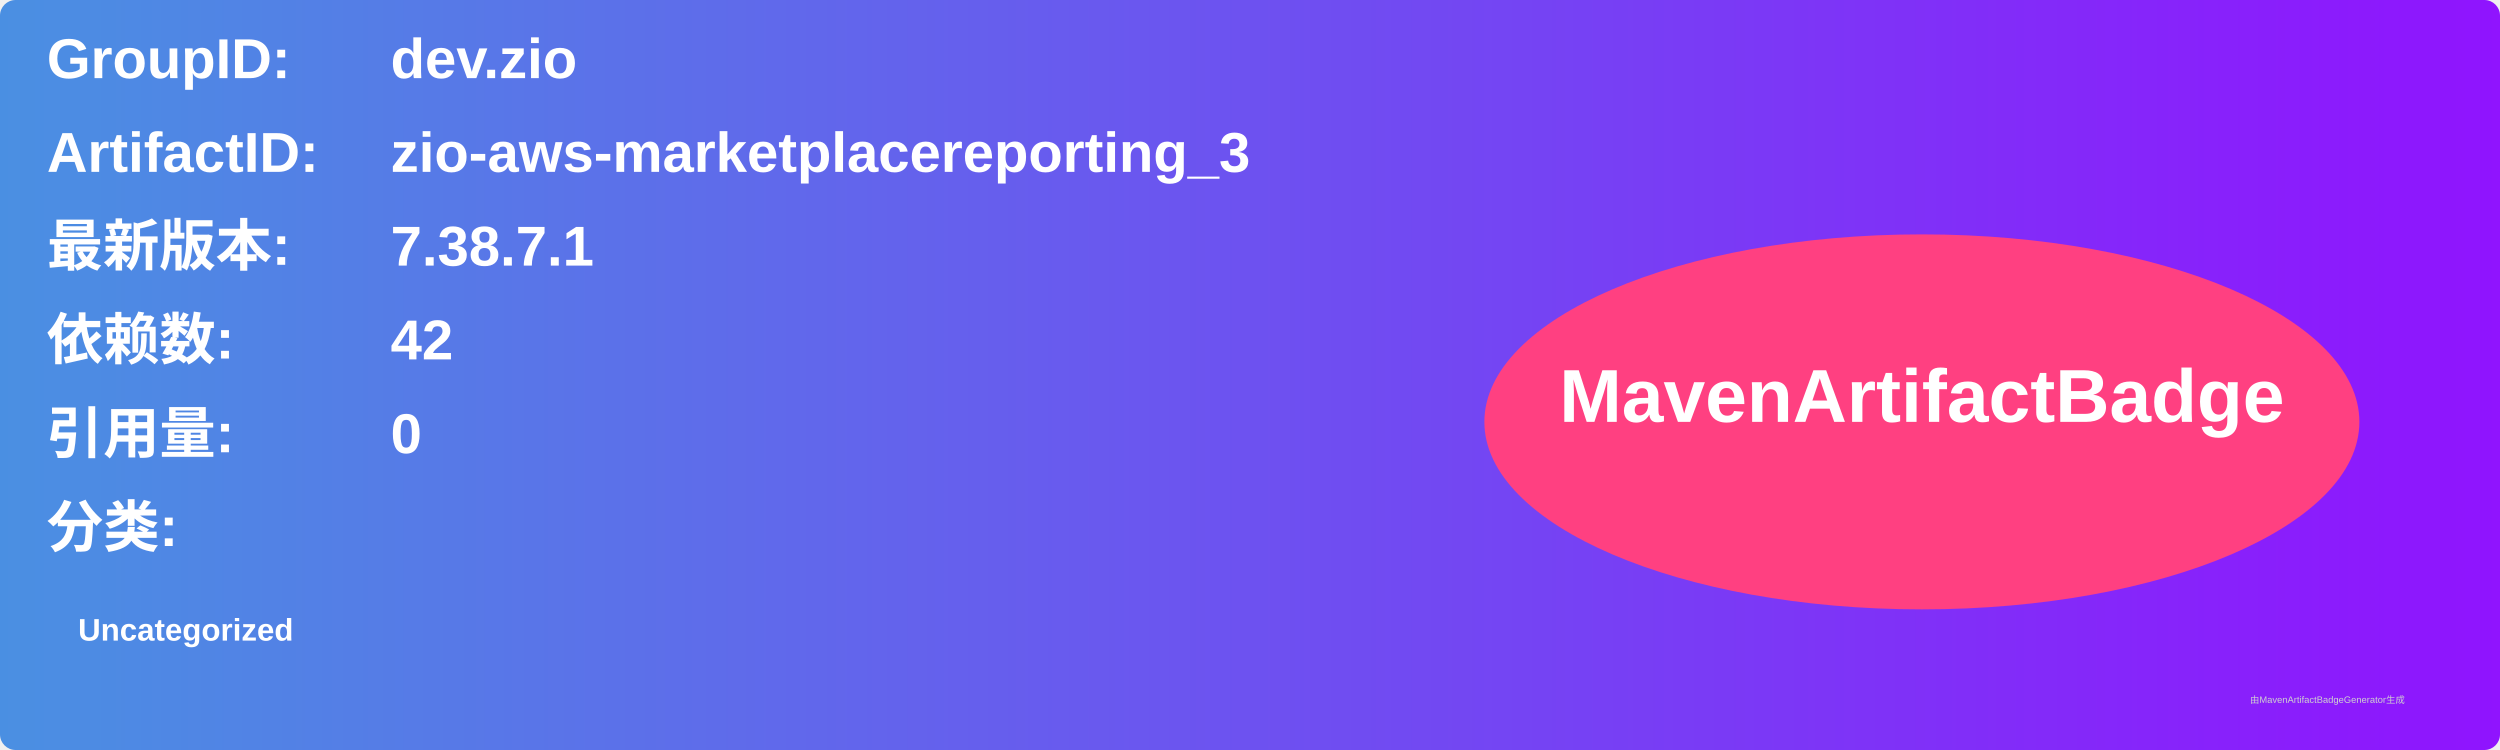
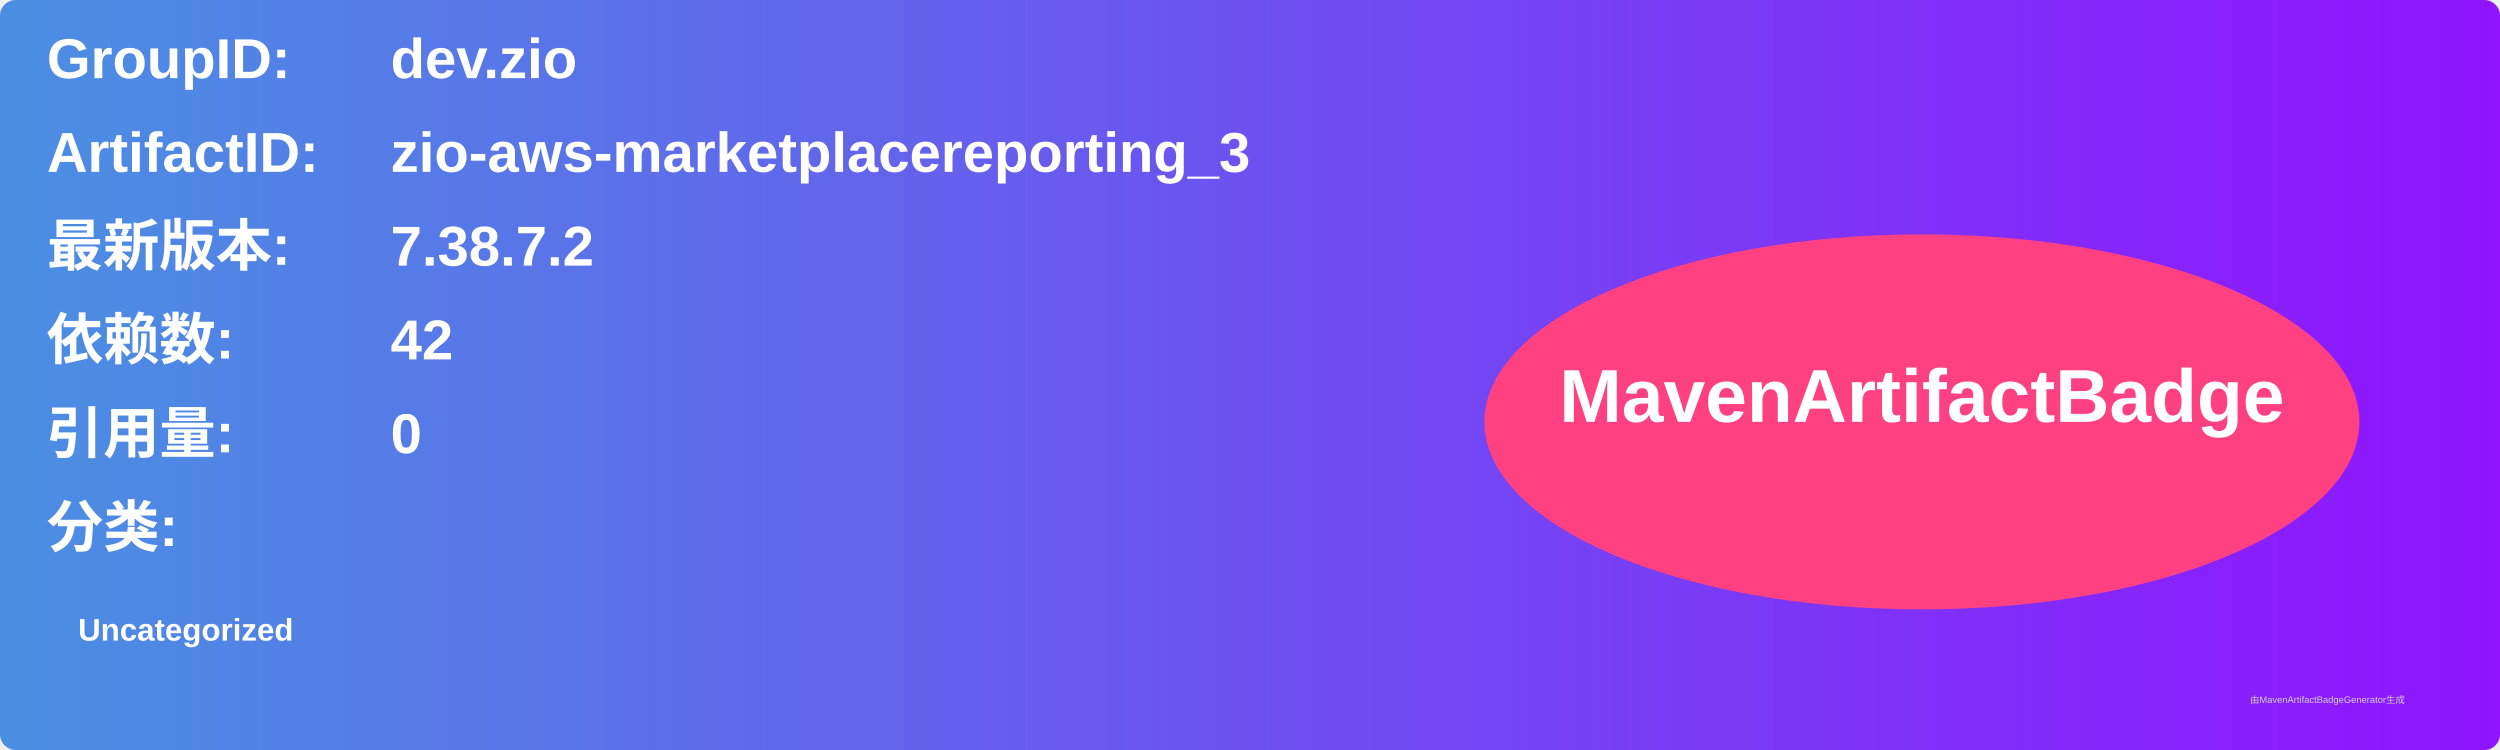
<svg xmlns="http://www.w3.org/2000/svg" width="800" height="240" viewBox="0 0 800 240">
  <linearGradient id="grad" x1="0%" y1="0%" x2="100%" y2="0%">
    <stop offset="0%" stop-color="#4a90e2" />
    <stop offset="100%" stop-color="#9013fe" />
  </linearGradient>
  <rect width="100%" height="100%" rx="5" ry="5" fill="url(#grad)" />
  <g transform="translate(15, 15)">
    <text x="0" y="10" font-family="Arial" font-size="18" fill="white" font-weight="bold" width="260">GroupID:</text>
    <text x="110" y="10" font-family="Arial" font-size="18" fill="white" font-weight="bold" width="460">dev.zio</text>
    <text x="0" y="40" font-family="Arial" font-size="18" fill="white" font-weight="bold" width="260">ArtifactID:</text>
    <text x="110" y="40" font-family="Arial" font-size="18" fill="white" font-weight="bold" width="460">zio-aws-marketplacereporting_3</text>
    <text x="0" y="70" font-family="Arial" font-size="18" fill="white" font-weight="bold">最新版本:</text>
    <text x="110" y="70" font-family="Arial" font-size="18" fill="white" font-weight="bold">
-       <tspan font-weight="bold">7.38.7.1</tspan>
+       <tspan font-weight="bold">7.38.7.2</tspan>
    </text>
    <text x="0" y="100" font-family="Arial" font-size="18" fill="white" font-weight="bold">依赖数: </text>
    <text x="110" y="100" font-family="Arial" font-size="18" fill="white">
      <tspan font-weight="bold">42</tspan>
    </text>
    <text x="0" y="130" font-family="Arial" font-size="18" fill="white" font-weight="bold">引用量: </text>
    <text x="110" y="130" font-family="Arial" font-size="18" fill="white">
      <tspan font-weight="bold">0</tspan>
    </text>
    <text x="0" y="160" font-family="Arial" font-size="18" fill="white" font-weight="bold">分类:</text>
    <text x="10" y="190" font-family="Arial" font-size="10" fill="white">
      <tspan font-weight="bold">Uncategorized</tspan>
    </text>
    <ellipse cx="600" cy="120" rx="140" ry="60" fill="#ff4081" />
    <text x="600" y="120" text-anchor="middle" font-family="Arial" font-size="24" fill="white" font-weight="bold">MavenArtifactBadge</text>
  </g>
  <text x="720" y="225" font-family="Arial" font-size="3" fill="#d0d0d0">由MavenArtifactBadgeGenerator生成</text>
</svg>
